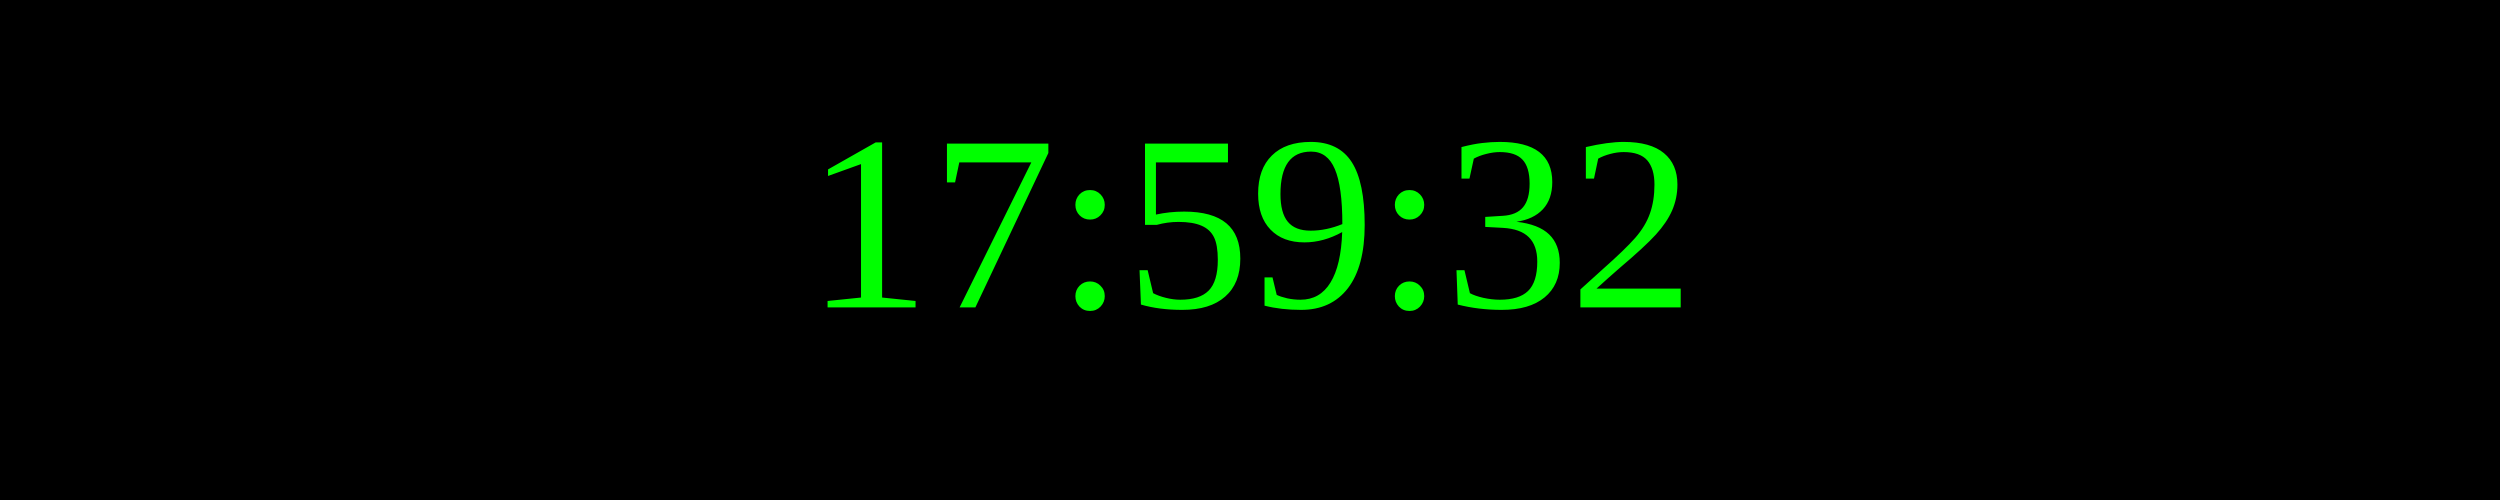
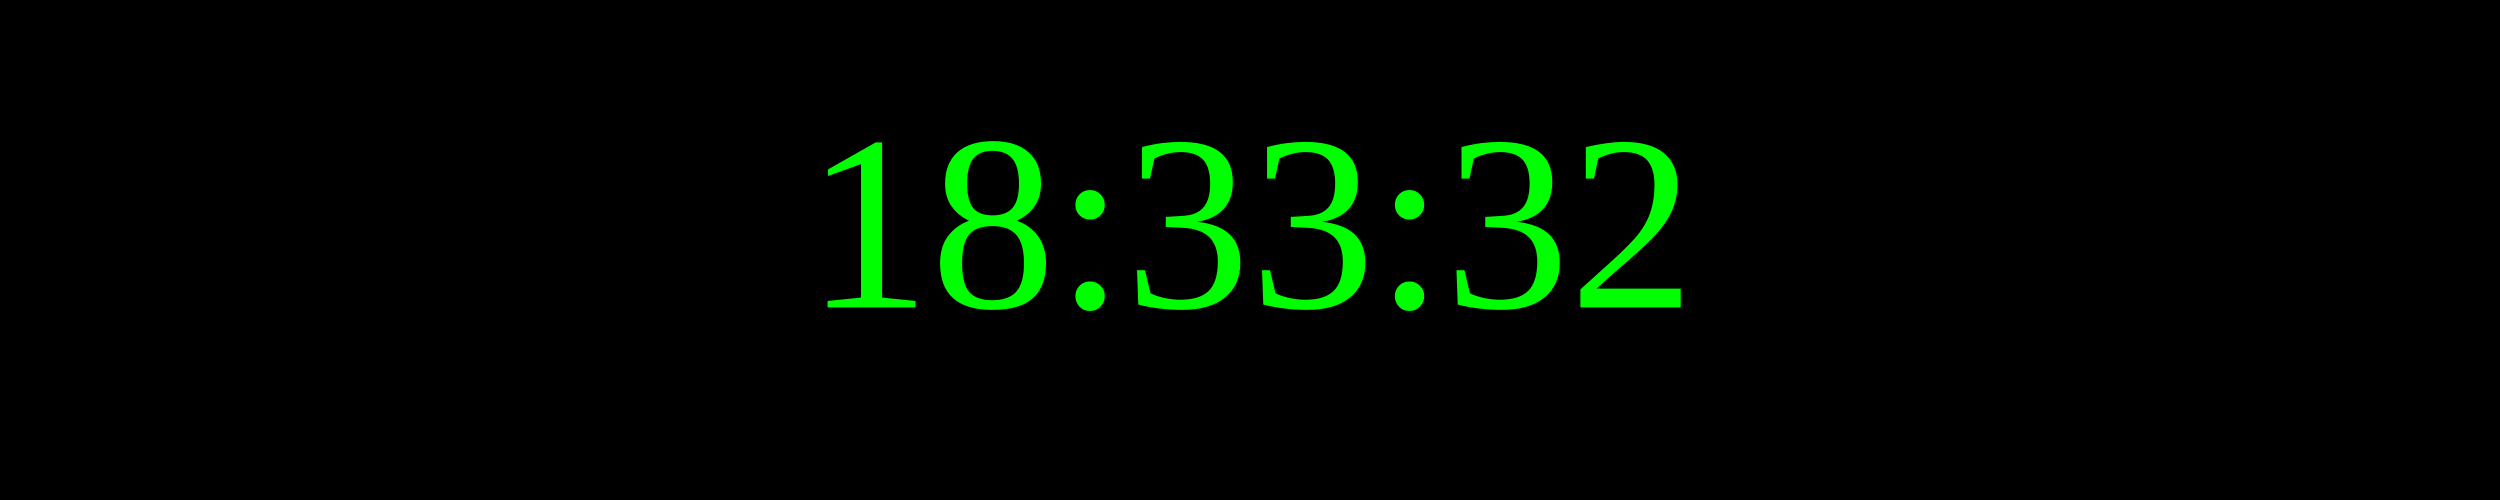
<svg xmlns="http://www.w3.org/2000/svg" width="250" height="50">
  <rect width="100%" height="100%" fill="black" />
  <text x="50%" y="50%" font-size="25" fill="lime" text-anchor="middle" dominant-baseline="middle">
- 17:59:32
+ 18:33:32
</text>
</svg>
